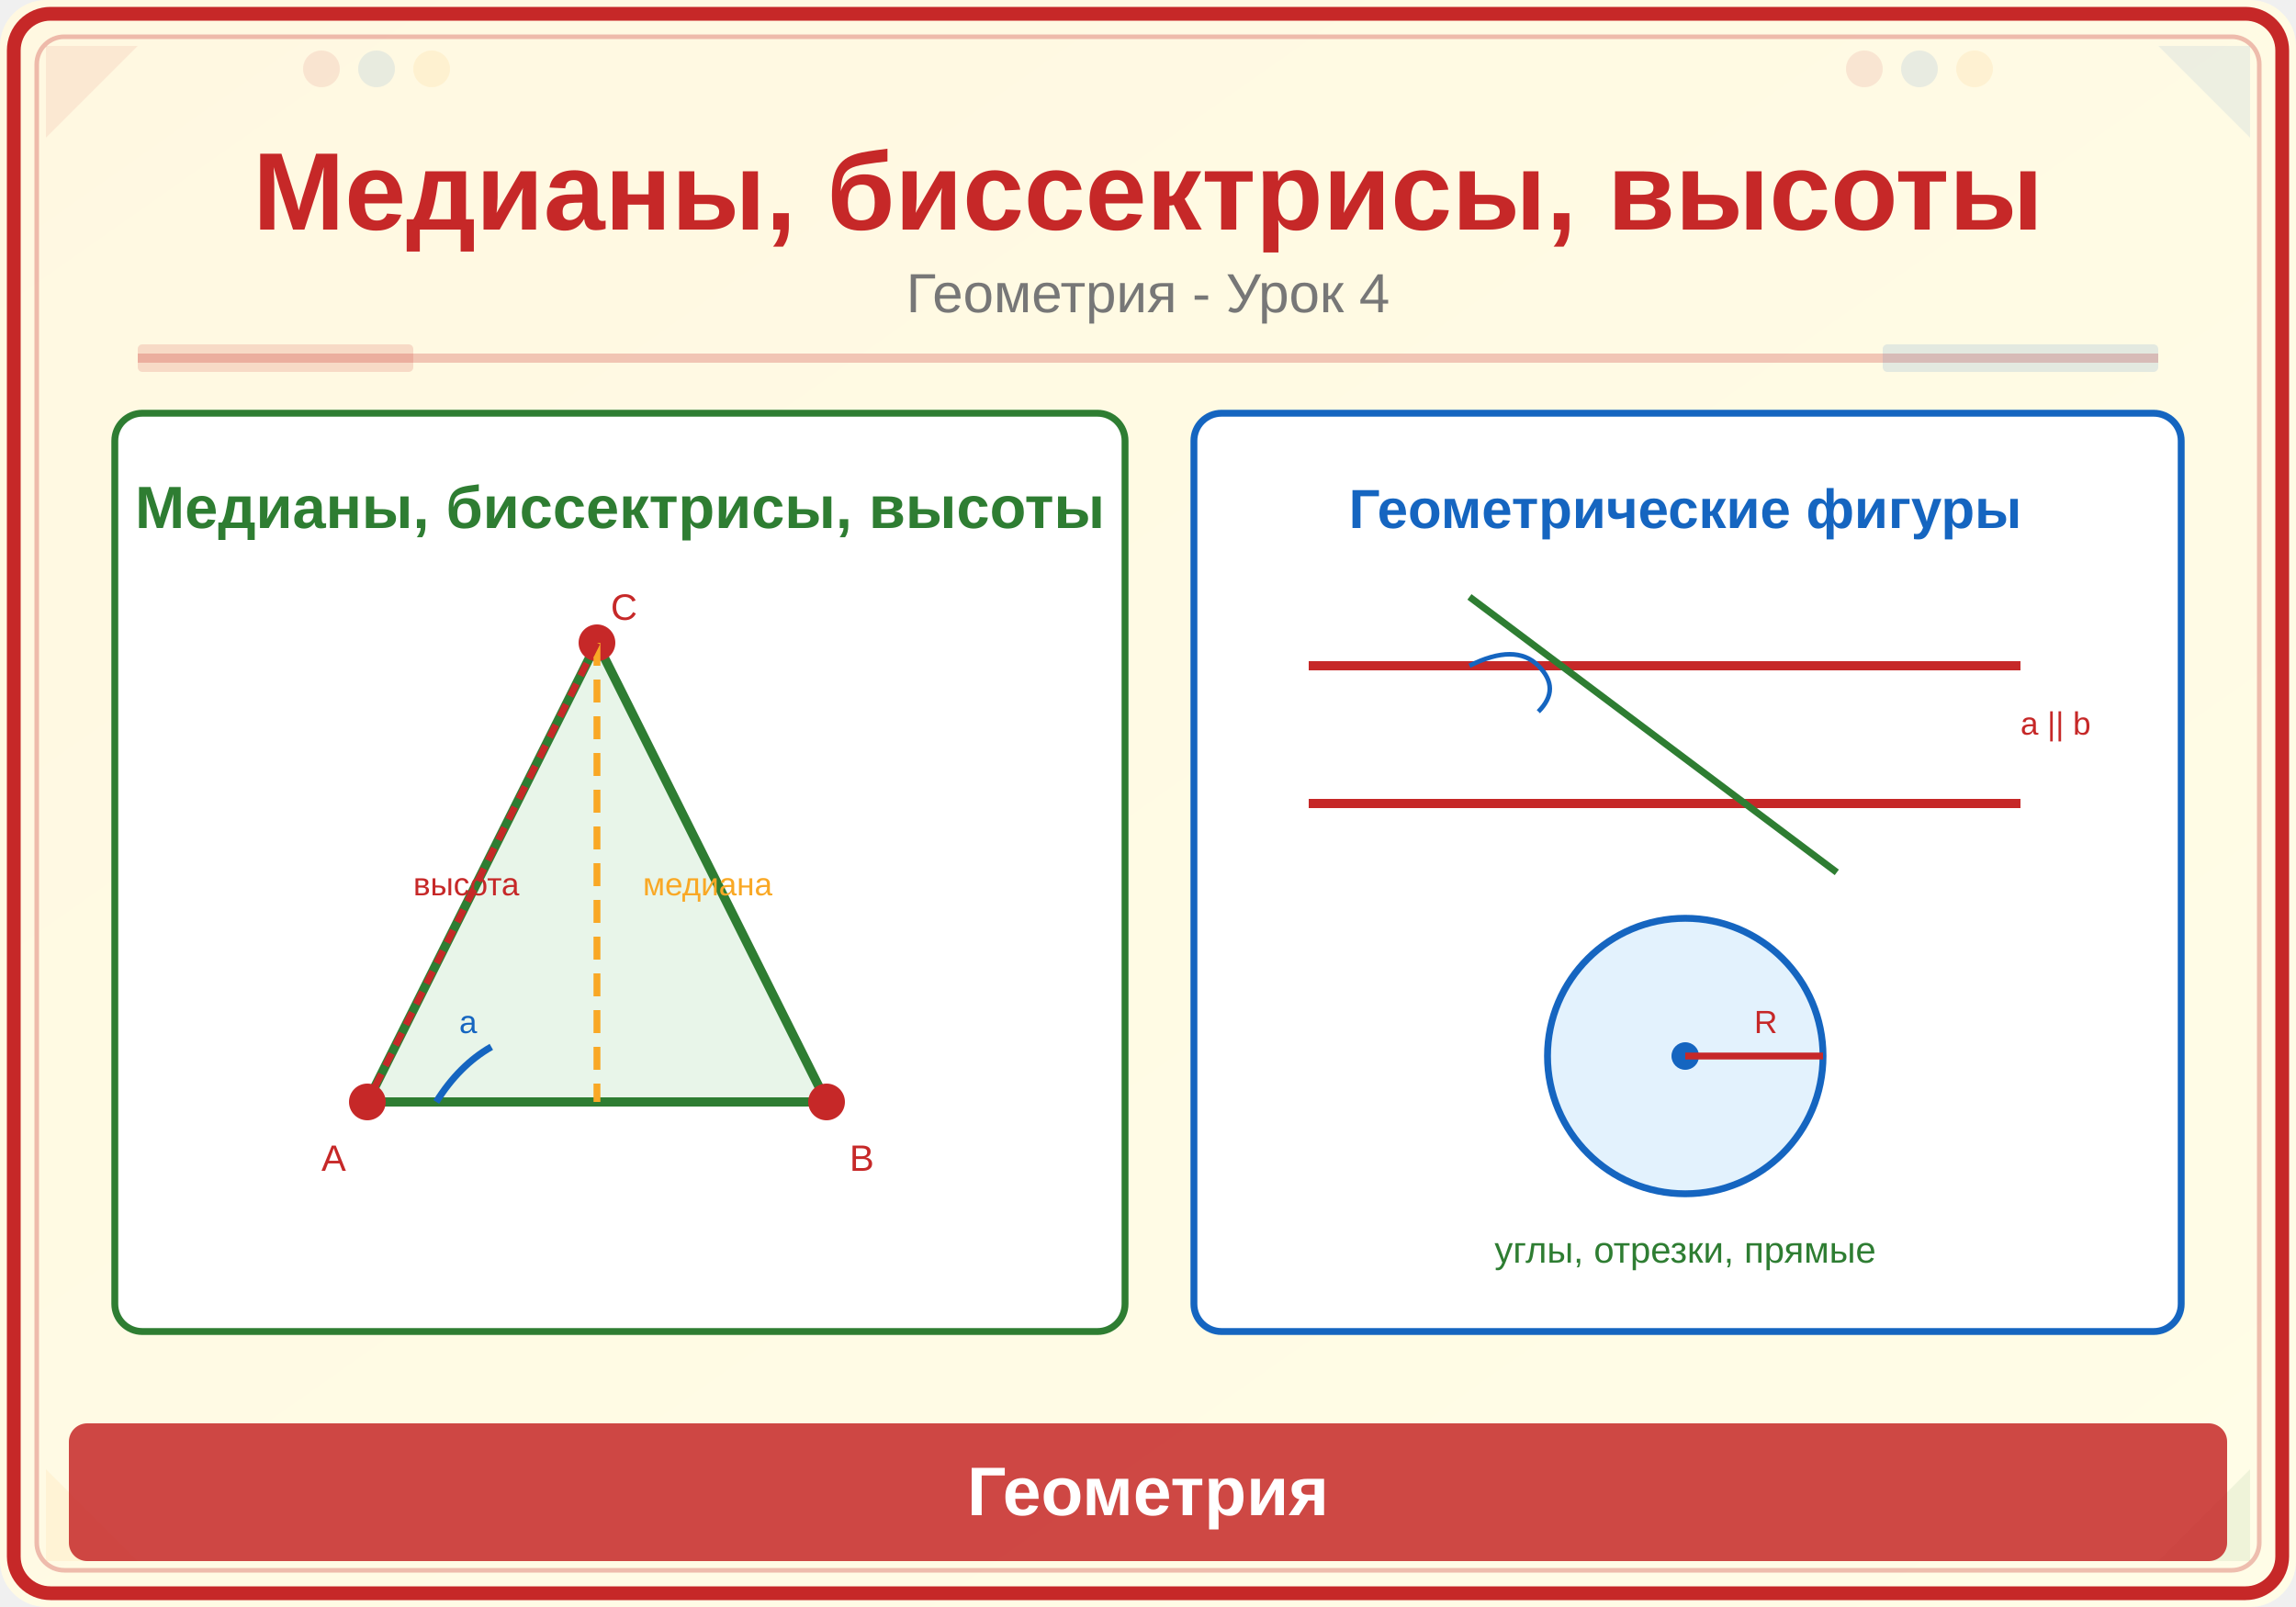
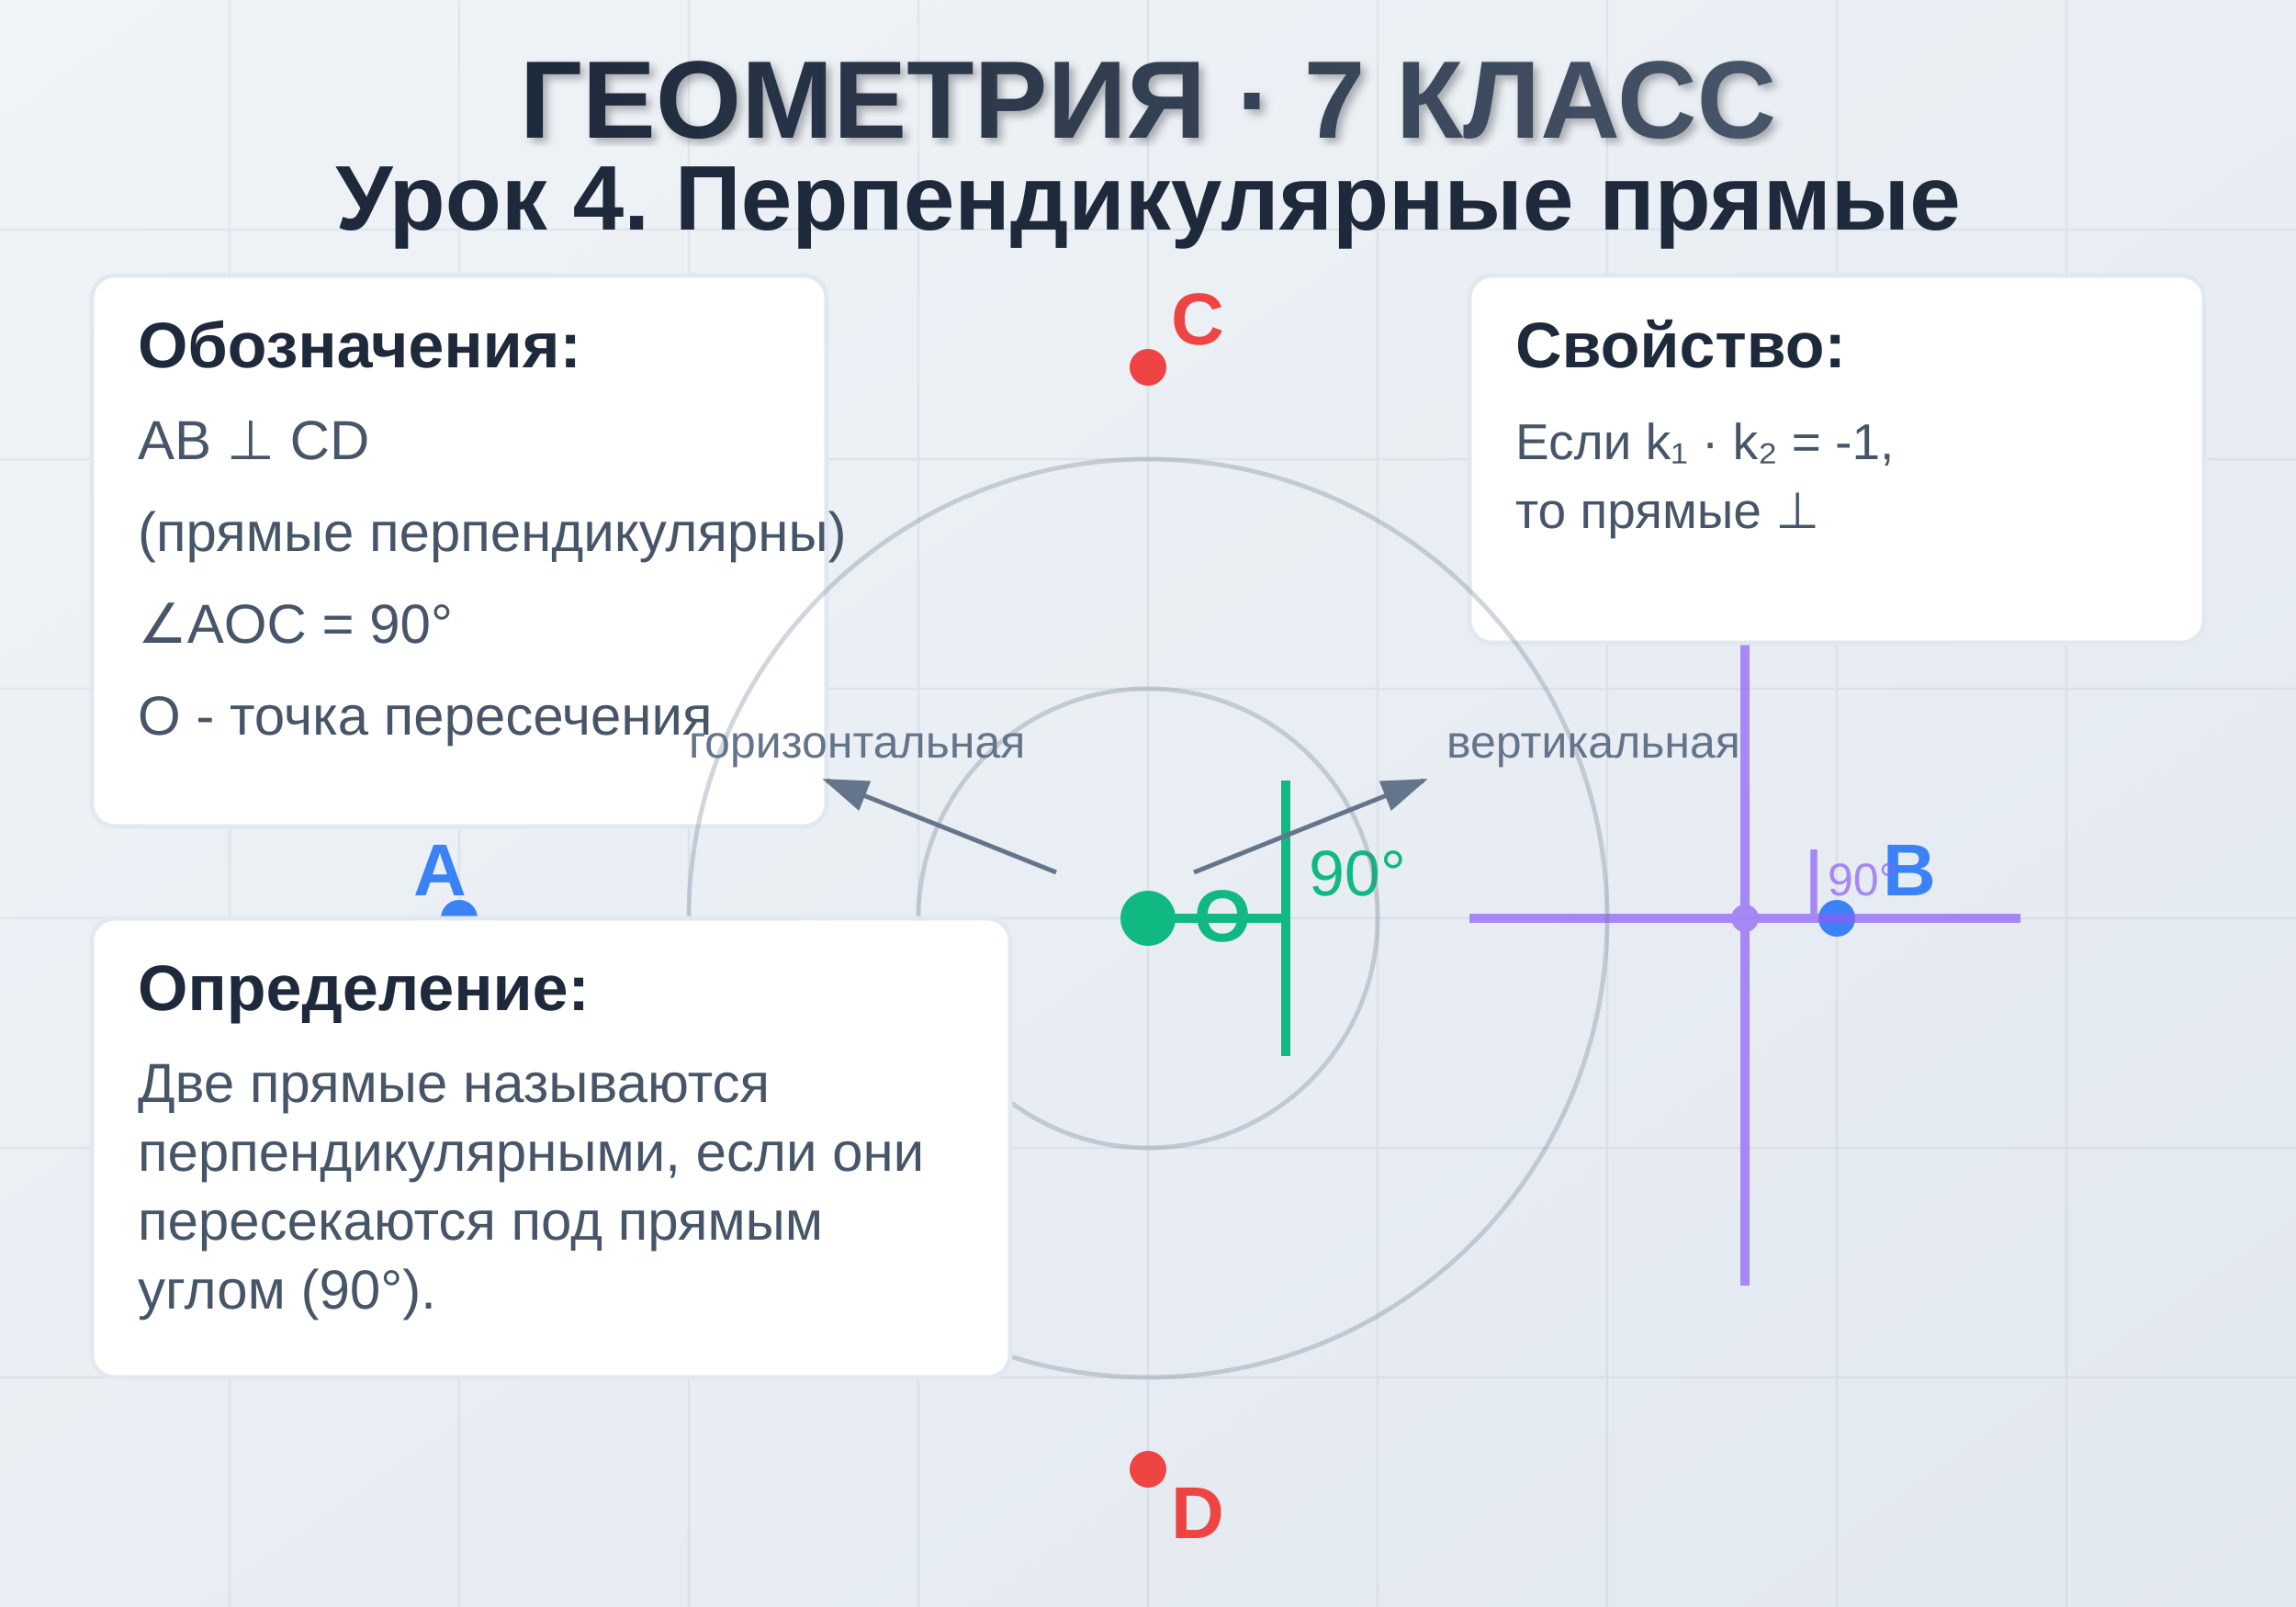
<svg xmlns="http://www.w3.org/2000/svg" viewBox="0 0 500 350">
  <defs>
-     <linearGradient id="bg" x1="0" y1="0" x2="1" y2="1">
-       <stop offset="0%" stop-color="#FFF8E1" />
-       <stop offset="100%" stop-color="#FFFDE7" />
+     <linearGradient id="bgGrad" x1="0%" y1="0%" x2="100%" y2="100%">
+       <stop offset="0%" style="stop-color:#f0f4f8;stop-opacity:1" />
+       <stop offset="100%" style="stop-color:#e2e8f0;stop-opacity:1" />
    </linearGradient>
+     <linearGradient id="lineGrad" x1="0%" y1="0%" x2="0%" y2="100%">
+       <stop offset="0%" style="stop-color:#3b82f6;stop-opacity:1" />
+       <stop offset="100%" style="stop-color:#1d4ed8;stop-opacity:1" />
+     </linearGradient>
+     <linearGradient id="perpGrad" x1="0%" y1="0%" x2="0%" y2="100%">
+       <stop offset="0%" style="stop-color:#ef4444;stop-opacity:1" />
+       <stop offset="100%" style="stop-color:#dc2626;stop-opacity:1" />
+     </linearGradient>
+     <linearGradient id="gradText" x1="0%" y1="0%" x2="100%" y2="0%">
+       <stop offset="0%" style="stop-color:#1e293b;stop-opacity:1" />
+       <stop offset="100%" style="stop-color:#475569;stop-opacity:1" />
+     </linearGradient>
+     <filter id="textShadow">
+       <feDropShadow dx="1" dy="1" stdDeviation="1" flood-opacity="0.3" />
+     </filter>
  </defs>
-   <rect width="500" height="350" fill="url(#bg)" rx="10" />
-   <rect x="3" y="3" width="494" height="344" rx="8" fill="none" stroke="#C62828" stroke-width="3" />
-   <rect x="8" y="8" width="484" height="334" rx="6" fill="none" stroke="#C62828" stroke-width="1" opacity="0.3" />
-   <polygon points="10,10 30,10 10,30" fill="#C62828" opacity="0.08" />
-   <polygon points="490,10 470,10 490,30" fill="#1565C0" opacity="0.08" />
-   <polygon points="10,340 30,340 10,320" fill="#F9A825" opacity="0.08" />
-   <polygon points="490,340 470,340 490,320" fill="#2E7D32" opacity="0.08" />
-   <circle cx="70" cy="15" r="4" fill="#C62828" opacity="0.1" />
-   <circle cx="82" cy="15" r="4" fill="#1565C0" opacity="0.1" />
-   <circle cx="94" cy="15" r="4" fill="#F9A825" opacity="0.1" />
-   <circle cx="406" cy="15" r="4" fill="#C62828" opacity="0.1" />
-   <circle cx="418" cy="15" r="4" fill="#1565C0" opacity="0.1" />
-   <circle cx="430" cy="15" r="4" fill="#F9A825" opacity="0.1" />
-   <text x="250" y="50" font-family="Arial,sans-serif" font-size="24" font-weight="bold" fill="#C62828" text-anchor="middle">Медианы, биссектрисы, высоты</text>
-   <text x="250" y="68" font-family="Arial,sans-serif" font-size="12" fill="#777" text-anchor="middle">Геометрия - Урок 4</text>
-   <line x1="30" y1="78" x2="470" y2="78" stroke="#C62828" stroke-width="2" opacity="0.25" />
-   <rect x="30" y="75" width="60" height="6" fill="#C62828" opacity="0.15" rx="1" />
-   <rect x="410" y="75" width="60" height="6" fill="#1565C0" opacity="0.12" rx="1" />
-   <rect x="25" y="90" width="220" height="200" rx="6" fill="white" stroke="#2E7D32" stroke-width="1.5" />
-   <text x="135" y="115" font-family="Arial,sans-serif" font-size="13" fill="#2E7D32" text-anchor="middle" font-weight="bold">Медианы, биссектрисы, высоты</text>
-   <polygon points="80,240 180,240 130,140" fill="#E8F5E9" stroke="#2E7D32" stroke-width="2" />
-   <circle cx="80" cy="240" r="4" fill="#C62828" />
-   <text x="70" y="255" font-family="Arial,sans-serif" font-size="8" fill="#C62828">A</text>
-   <circle cx="180" cy="240" r="4" fill="#C62828" />
-   <text x="185" y="255" font-family="Arial,sans-serif" font-size="8" fill="#C62828">B</text>
-   <circle cx="130" cy="140" r="4" fill="#C62828" />
-   <text x="133" y="135" font-family="Arial,sans-serif" font-size="8" fill="#C62828">C</text>
-   <path d="M95,240 Q100,232 107,228" stroke="#1565C0" stroke-width="1.5" fill="none" />
-   <text x="100" y="225" font-family="Arial,sans-serif" font-size="7" fill="#1565C0">a</text>
-   <line x1="130" y1="140" x2="130" y2="240" stroke="#F9A825" stroke-width="1.5" stroke-dasharray="5,3" />
-   <text x="140" y="195" font-family="Arial,sans-serif" font-size="7" fill="#F9A825">медиана</text>
-   <line x1="130" y1="140" x2="80" y2="240" stroke="#C62828" stroke-width="1.5" stroke-dasharray="3,2" />
-   <text x="90" y="195" font-family="Arial,sans-serif" font-size="7" fill="#C62828">высота</text>
-   <rect x="260" y="90" width="215" height="200" rx="6" fill="white" stroke="#1565C0" stroke-width="1.5" />
-   <text x="367" y="115" font-family="Arial,sans-serif" font-size="12" fill="#1565C0" text-anchor="middle" font-weight="bold">Геометрические фигуры</text>
-   <line x1="285" y1="145" x2="440" y2="145" stroke="#C62828" stroke-width="2" />
-   <line x1="285" y1="175" x2="440" y2="175" stroke="#C62828" stroke-width="2" />
-   <line x1="320" y1="130" x2="400" y2="190" stroke="#2E7D32" stroke-width="1.5" />
-   <path d="M320,145 Q330,140 335,145" stroke="#1565C0" stroke-width="1" fill="none" />
-   <path d="M335,145 Q340,150 335,155" stroke="#1565C0" stroke-width="1" fill="none" />
-   <text x="440" y="160" font-family="Arial,sans-serif" font-size="7" fill="#C62828">a || b</text>
-   <circle cx="367" cy="230" r="30" fill="#E3F2FD" stroke="#1565C0" stroke-width="1.5" />
-   <circle cx="367" cy="230" r="3" fill="#1565C0" />
-   <line x1="367" y1="230" x2="397" y2="230" stroke="#C62828" stroke-width="1.5" />
-   <text x="382" y="225" font-family="Arial,sans-serif" font-size="7" fill="#C62828">R</text>
-   <text x="367" y="275" font-family="Arial,sans-serif" font-size="8" fill="#2E7D32" text-anchor="middle">углы, отрезки, прямые</text>
-   <rect x="15" y="310" width="470" height="30" rx="4" fill="#C62828" opacity="0.85" />
-   <text x="250" y="330" font-family="Arial,sans-serif" font-size="15" text-anchor="middle" fill="white" font-weight="bold">Геометрия</text>
+   <rect width="500" height="350" fill="url(#bgGrad)" />
+   <g opacity="0.1">
+     <path d="M0,50 L500,50 M0,100 L500,100 M0,150 L500,150 M0,200 L500,200 M0,250 L500,250 M0,300 L500,300" stroke="#64748b" stroke-width="0.5" />
+     <path d="M50,0 L50,350 M100,0 L100,350 M150,0 L150,350 M200,0 L200,350 M250,0 L250,350 M300,0 L300,350 M350,0 L350,350 M400,0 L400,350 M450,0 L450,350" stroke="#64748b" stroke-width="0.5" />
+   </g>
+   <text x="250" y="30" text-anchor="middle" font-family="Arial, sans-serif" font-size="24" font-weight="bold" fill="url(#gradText)" filter="url(#textShadow)">
+     ГЕОМЕТРИЯ · 7 КЛАСС
+   </text>
+   <line x1="100" y1="200" x2="400" y2="200" stroke="url(#lineGrad)" stroke-width="3" />
+   <circle cx="100" cy="200" r="4" fill="#3b82f6" />
+   <circle cx="400" cy="200" r="4" fill="#3b82f6" />
+   <line x1="250" y1="80" x2="250" y2="320" stroke="url(#perpGrad)" stroke-width="3" />
+   <circle cx="250" cy="80" r="4" fill="#ef4444" />
+   <circle cx="250" cy="320" r="4" fill="#ef4444" />
+   <circle cx="250" cy="200" r="6" fill="#10b981" />
+   <text x="260" y="205" font-family="Arial, sans-serif" font-size="16" font-weight="bold" fill="#10b981">O</text>
+   <path d="M 250,200 L 280,200 L 280,170" stroke="#10b981" stroke-width="2" fill="none" />
+   <path d="M 250,200 L 280,200 L 280,230" stroke="#10b981" stroke-width="2" fill="none" />
+   <text x="285" y="195" font-family="Arial, sans-serif" font-size="14" fill="#10b981">90°</text>
+   <text x="90" y="195" font-family="Arial, sans-serif" font-size="16" font-weight="bold" fill="#3b82f6">A</text>
+   <text x="410" y="195" font-family="Arial, sans-serif" font-size="16" font-weight="bold" fill="#3b82f6">B</text>
+   <text x="255" y="75" font-family="Arial, sans-serif" font-size="16" font-weight="bold" fill="#ef4444">C</text>
+   <text x="255" y="335" font-family="Arial, sans-serif" font-size="16" font-weight="bold" fill="#ef4444">D</text>
+   <rect x="20" y="60" width="160" height="120" fill="white" stroke="#e2e8f0" stroke-width="1" rx="5" />
+   <text x="30" y="80" font-family="Arial, sans-serif" font-size="14" font-weight="bold" fill="#1e293b">Обозначения:</text>
+   <text x="30" y="100" font-family="Arial, sans-serif" font-size="12" fill="#475569">AB ⊥ CD</text>
+   <text x="30" y="120" font-family="Arial, sans-serif" font-size="12" fill="#475569">(прямые перпендикулярны)</text>
+   <text x="30" y="140" font-family="Arial, sans-serif" font-size="12" fill="#475569">∠AOC = 90°</text>
+   <text x="30" y="160" font-family="Arial, sans-serif" font-size="12" fill="#475569">O - точка пересечения</text>
+   <line x1="250" y1="200" x2="250" y2="320" stroke="url(#perpGrad)" stroke-width="1" stroke-dasharray="5,5" opacity="0.5" />
+   <line x1="100" y1="200" x2="400" y2="200" stroke="url(#lineGrad)" stroke-width="1" stroke-dasharray="5,5" opacity="0.5" />
+   <g opacity="0.7">
+     <line x1="380" y1="120" x2="380" y2="280" stroke="#8b5cf6" stroke-width="2" />
+     <line x1="320" y1="200" x2="440" y2="200" stroke="#8b5cf6" stroke-width="2" />
+     <circle cx="380" cy="200" r="3" fill="#8b5cf6" />
+     <path d="M 380,200 L 395,200 L 395,185" stroke="#8b5cf6" stroke-width="1.5" fill="none" />
+     <text x="398" y="195" font-family="Arial, sans-serif" font-size="10" fill="#8b5cf6">90°</text>
+   </g>
+   <rect x="320" y="60" width="160" height="80" fill="white" stroke="#e2e8f0" stroke-width="1" rx="5" />
+   <text x="330" y="80" font-family="Arial, sans-serif" font-size="14" font-weight="bold" fill="#1e293b">Свойство:</text>
+   <text x="330" y="100" font-family="Arial, sans-serif" font-size="11" fill="#475569">Если k₁ · k₂ = -1,</text>
+   <text x="330" y="115" font-family="Arial, sans-serif" font-size="11" fill="#475569">то прямые ⊥</text>
+   <g opacity="0.3">
+     <circle cx="250" cy="200" r="50" stroke="#64748b" stroke-width="1" fill="none" />
+     <circle cx="250" cy="200" r="100" stroke="#64748b" stroke-width="1" fill="none" />
+   </g>
+   <text x="250" y="50" text-anchor="middle" font-family="Arial, sans-serif" font-size="20" font-weight="bold" fill="#1e293b">
+     Урок 4. Перпендикулярные прямые
+   </text>
+   <rect x="20" y="200" width="200" height="100" fill="white" stroke="#e2e8f0" stroke-width="1" rx="5" />
+   <text x="30" y="220" font-family="Arial, sans-serif" font-size="14" font-weight="bold" fill="#1e293b">Определение:</text>
+   <text x="30" y="240" font-family="Arial, sans-serif" font-size="12" fill="#475569">Две прямые называются</text>
+   <text x="30" y="255" font-family="Arial, sans-serif" font-size="12" fill="#475569">перпендикулярными, если они</text>
+   <text x="30" y="270" font-family="Arial, sans-serif" font-size="12" fill="#475569">пересекаются под прямым</text>
+   <text x="30" y="285" font-family="Arial, sans-serif" font-size="12" fill="#475569">углом (90°).</text>
+   <defs>
+     <marker id="arrowhead" markerWidth="10" markerHeight="7" refX="9" refY="3.5" orient="auto">
+       <polygon points="0 0, 10 3.5, 0 7" fill="#64748b" />
+     </marker>
+   </defs>
+   <line x1="230" y1="190" x2="180" y2="170" stroke="#64748b" stroke-width="1" marker-end="url(#arrowhead)" />
+   <text x="150" y="165" font-family="Arial, sans-serif" font-size="10" fill="#64748b">горизонтальная</text>
+   <line x1="260" y1="190" x2="310" y2="170" stroke="#64748b" stroke-width="1" marker-end="url(#arrowhead)" />
+   <text x="315" y="165" font-family="Arial, sans-serif" font-size="10" fill="#64748b">вертикальная</text>
</svg>
